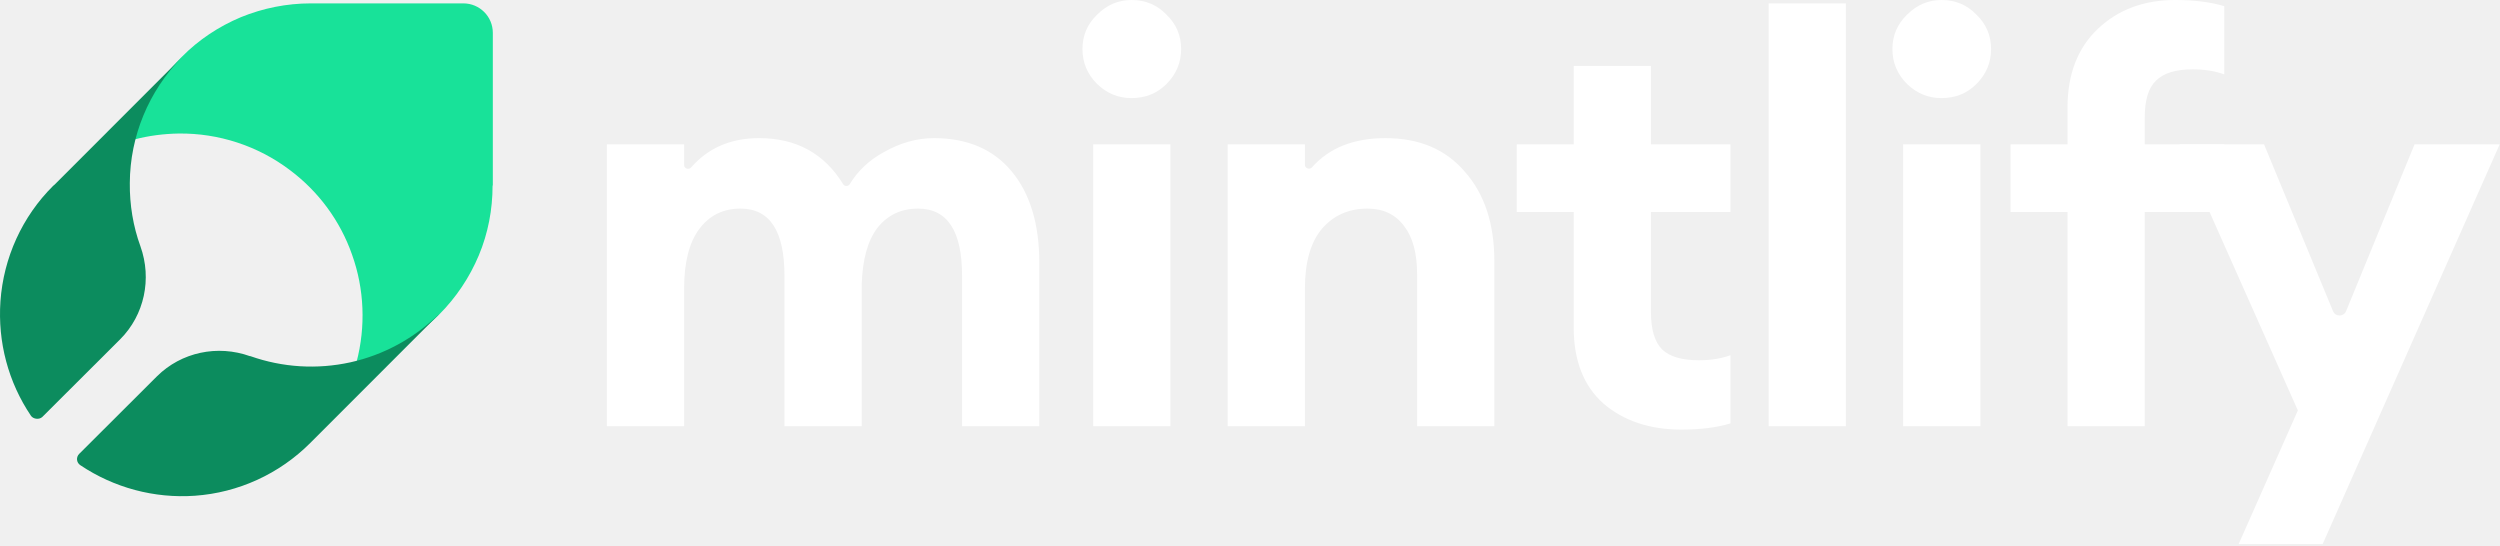
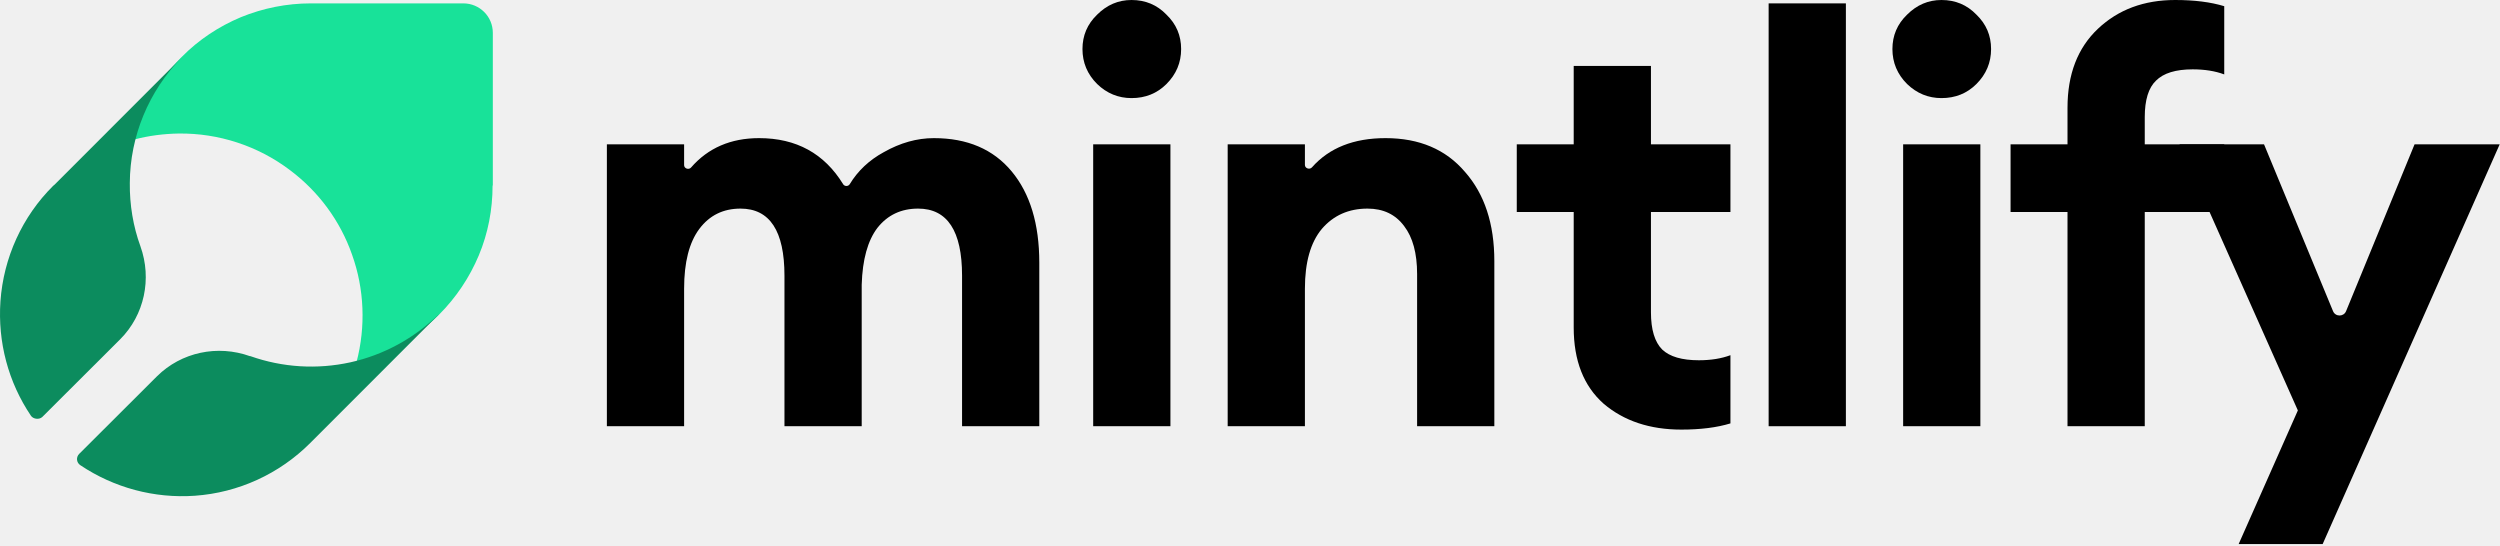
<svg xmlns="http://www.w3.org/2000/svg" width="1682" height="367" viewBox="0 0 1682 367" fill="none">
-   <path d="M1562.69 366.037H1506.17L1546 276.14L1466.34 97.105H1523.24L1569.66 209.337C1571.28 213.26 1576.84 213.253 1578.45 209.325L1624.52 97.105H1681.79L1562.69 366.037Z" fill="white" />
-   <path d="M1391.02 286.761V142.622H1352.71V97.104H1391.02V72.449C1391.02 49.943 1397.85 32.242 1411.5 19.345C1425.16 6.448 1442.48 0 1463.47 0C1476.37 0 1487.37 1.391 1496.47 4.172V50.069C1490.4 47.793 1483.32 46.656 1475.23 46.656C1463.85 46.656 1455.63 49.184 1450.57 54.242C1445.51 59.046 1442.99 67.265 1442.99 78.897V97.104H1496.47V142.622H1442.99V286.761H1391.02Z" fill="white" />
-   <path d="M1306.22 66.001C1297.37 66.001 1289.66 62.84 1283.08 56.518C1276.51 49.943 1273.22 42.104 1273.22 33C1273.22 23.897 1276.51 16.184 1283.08 9.862C1289.66 3.287 1297.37 0 1306.22 0C1315.58 0 1323.42 3.287 1329.74 9.862C1336.31 16.184 1339.6 23.897 1339.6 33C1339.6 42.104 1336.31 49.943 1329.74 56.518C1323.42 62.84 1315.58 66.001 1306.22 66.001ZM1280.43 286.761V97.104H1332.39V286.761H1280.43Z" fill="white" />
-   <path d="M1189.94 286.761V2.276H1241.91V286.761H1189.94Z" fill="white" />
-   <path d="M1131.24 289.037C1110 289.037 1092.55 283.221 1078.89 271.588C1065.49 259.703 1058.79 242.634 1058.79 220.381V142.622H1020.48V97.104H1058.79V44.38H1110.76V97.104H1164.24V142.622H1110.76V210.14C1110.76 221.772 1113.29 230.117 1118.34 235.174C1123.4 239.979 1131.62 242.381 1143 242.381C1151.09 242.381 1158.17 241.243 1164.24 238.967V284.864C1155.14 287.646 1144.14 289.037 1131.24 289.037Z" fill="white" />
-   <path d="M825.979 286.761V97.104H877.945V110.967C877.945 113.311 881.135 114.347 882.688 112.591C894.273 99.485 910.773 92.932 932.187 92.932C954.946 92.932 972.774 100.518 985.67 115.69C998.82 130.61 1005.39 150.587 1005.39 175.622V286.761H953.429V184.346C953.429 170.438 950.521 159.691 944.704 152.104C938.888 144.265 930.67 140.346 920.049 140.346C907.405 140.346 897.164 144.898 889.325 154.001C881.738 163.105 877.945 176.507 877.945 194.208V286.761H825.979Z" fill="white" />
-   <path d="M761.286 66.001C752.436 66.001 744.723 62.84 738.148 56.518C731.574 49.943 728.286 42.104 728.286 33C728.286 23.897 731.574 16.184 738.148 9.862C744.723 3.287 752.436 0 761.286 0C770.643 0 778.482 3.287 784.804 9.862C791.379 16.184 794.666 23.897 794.666 33C794.666 42.104 791.379 49.943 784.804 56.518C778.482 62.84 770.643 66.001 761.286 66.001ZM735.493 286.761V97.104H787.459V286.761H735.493Z" fill="white" />
-   <path d="M647.273 286.761V185.484C647.273 155.392 637.411 140.346 617.686 140.346C606.307 140.346 597.204 144.645 590.376 153.242C583.801 161.84 580.261 174.61 579.755 191.553V286.761H527.789V185.484C527.789 155.392 517.927 140.346 498.203 140.346C486.571 140.346 477.341 144.898 470.513 154.001C463.685 163.105 460.272 176.507 460.272 194.208V286.761H408.306V97.104H460.272V111.103C460.272 113.435 463.407 114.462 464.939 112.704C476.419 99.522 491.68 92.932 510.72 92.932C535.742 92.932 554.588 103.262 567.259 123.923C568.258 125.553 570.718 125.527 571.712 123.894C577.189 114.891 584.802 107.731 594.548 102.414C605.675 96.093 616.928 92.932 628.307 92.932C650.813 92.932 668.261 100.391 680.652 115.311C693.043 130.231 699.239 150.714 699.239 176.76V286.761H647.273Z" fill="white" />
+   <path d="M1562.69 366.037H1506.17L1546 276.14L1466.34 97.105H1523.24L1569.66 209.337C1571.28 213.26 1576.84 213.253 1578.45 209.325L1624.52 97.105H1681.79L1562.69 366.037Z" fill="black" />
+   <path d="M1391.02 286.761V142.622H1352.71V97.104H1391.02V72.449C1391.02 49.943 1397.85 32.242 1411.5 19.345C1425.16 6.448 1442.48 0 1463.47 0C1476.37 0 1487.37 1.391 1496.47 4.172V50.069C1490.4 47.793 1483.32 46.656 1475.23 46.656C1463.85 46.656 1455.63 49.184 1450.57 54.242C1445.51 59.046 1442.99 67.265 1442.99 78.897V97.104H1496.47V142.622H1442.99V286.761H1391.02Z" fill="black" />
+   <path d="M1306.22 66.001C1297.37 66.001 1289.66 62.84 1283.08 56.518C1276.51 49.943 1273.22 42.104 1273.22 33C1273.22 23.897 1276.51 16.184 1283.08 9.862C1289.66 3.287 1297.37 0 1306.22 0C1315.58 0 1323.42 3.287 1329.74 9.862C1336.31 16.184 1339.6 23.897 1339.6 33C1339.6 42.104 1336.31 49.943 1329.74 56.518C1323.42 62.84 1315.58 66.001 1306.22 66.001ZM1280.43 286.761V97.104H1332.39V286.761H1280.43Z" fill="black" />
+   <path d="M1189.94 286.761V2.276H1241.91V286.761H1189.94Z" fill="black" />
+   <path d="M1131.24 289.037C1110 289.037 1092.55 283.221 1078.89 271.588C1065.49 259.703 1058.79 242.634 1058.79 220.381V142.622H1020.48V97.104H1058.79V44.38H1110.76V97.104H1164.24V142.622H1110.76V210.14C1110.76 221.772 1113.29 230.117 1118.34 235.174C1123.4 239.979 1131.62 242.381 1143 242.381C1151.09 242.381 1158.17 241.243 1164.24 238.967V284.864C1155.14 287.646 1144.14 289.037 1131.24 289.037Z" fill="black" />
+   <path d="M825.979 286.761V97.104H877.945V110.967C877.945 113.311 881.135 114.347 882.688 112.591C894.273 99.485 910.773 92.932 932.187 92.932C954.946 92.932 972.774 100.518 985.67 115.691C998.82 130.61 1005.39 150.587 1005.39 175.622V286.761H953.429V184.346C953.429 170.438 950.521 159.691 944.704 152.105C938.888 144.265 930.67 140.346 920.049 140.346C907.405 140.346 897.164 144.898 889.325 154.001C881.738 163.105 877.945 176.507 877.945 194.208V286.761H825.979Z" fill="black" />
+   <path d="M761.286 66.001C752.436 66.001 744.723 62.84 738.148 56.518C731.574 49.943 728.286 42.104 728.286 33C728.286 23.897 731.574 16.184 738.148 9.862C744.723 3.287 752.436 0 761.286 0C770.643 0 778.482 3.287 784.804 9.862C791.379 16.184 794.666 23.897 794.666 33C794.666 42.104 791.379 49.943 784.804 56.518C778.482 62.84 770.643 66.001 761.286 66.001ZM735.493 286.761V97.104H787.459V286.761H735.493Z" fill="black" />
+   <path d="M647.273 286.761V185.484C647.273 155.392 637.411 140.346 617.686 140.346C606.307 140.346 597.204 144.645 590.376 153.243C583.801 161.84 580.261 174.61 579.755 191.553V286.761H527.789V185.484C527.789 155.392 517.927 140.346 498.203 140.346C486.571 140.346 477.341 144.898 470.513 154.001C463.685 163.105 460.272 176.507 460.272 194.208V286.761H408.306V97.104H460.272V111.103C460.272 113.435 463.407 114.462 464.939 112.704C476.419 99.522 491.68 92.932 510.72 92.932C535.742 92.932 554.588 103.262 567.259 123.923C568.258 125.553 570.718 125.527 571.712 123.894C577.189 114.891 584.802 107.731 594.548 102.415C605.675 96.093 616.928 92.932 628.307 92.932C650.813 92.932 668.261 100.392 680.652 115.311C693.043 130.231 699.239 150.714 699.239 176.76V286.761H647.273Z" fill="black" />
  <path d="M331.569 124.833V22.09C331.569 11.065 322.625 2.276 311.764 2.276H209.069C192.938 2.276 176.967 5.472 162.113 11.544C147.26 17.775 133.685 26.724 122.345 38.228L121.546 39.027C106.533 54.207 95.833 73.062 90.402 93.834C100.145 91.277 110.206 89.999 120.268 89.839C147.1 89.52 173.453 98.148 194.855 114.287C214.18 128.668 228.873 148.481 236.859 171.331C245.164 194.5 246.122 219.746 239.893 243.554C260.496 238.122 279.503 227.416 294.675 212.396L295.474 211.597C306.813 200.252 315.917 186.67 322.145 171.81C328.374 156.95 331.409 140.971 331.409 124.833H331.569Z" fill="#18E299" />
  <path d="M87.337 123.098C87.496 91.579 100.066 61.334 122.182 38.73L36.739 124.212C36.421 124.531 36.102 124.69 35.784 125.008C14.941 145.702 2.371 173.4 0.303 202.69C-1.607 230.07 5.553 257.131 20.828 279.736C22.285 281.892 26.238 282.601 28.466 280.532L80.813 228.319C97.202 211.923 102.293 187.568 94.497 165.759C89.564 152.229 87.178 137.743 87.337 123.098Z" fill="#0C8C5E" />
-   <path d="M294.976 211.605C278.587 227.683 258.062 238.826 235.786 243.761C213.351 248.695 190.121 247.263 168.482 239.622C168.482 239.622 168.323 239.622 168.164 239.622C146.365 231.822 122.022 236.916 105.633 253.153L53.285 305.365C51.057 307.594 51.376 311.255 54.081 313.006C76.674 328.129 103.724 335.451 131.091 333.541C160.368 331.472 187.894 318.896 208.737 298.043L209.533 297.247L294.976 211.765V211.605Z" fill="#0C8C5E" />
+   <path d="M294.976 211.605C278.587 227.683 258.062 238.826 235.786 243.761C213.351 248.695 190.121 247.263 168.482 239.622C168.482 239.622 168.323 239.622 168.164 239.622C146.365 231.822 122.022 236.916 105.633 253.153L53.285 305.365C51.057 307.594 51.376 311.255 54.081 313.006C76.674 328.128 103.724 335.451 131.091 333.541C160.368 331.471 187.894 318.896 208.737 298.043L209.533 297.247L294.976 211.764V211.605Z" fill="#0C8C5E" />
</svg>
